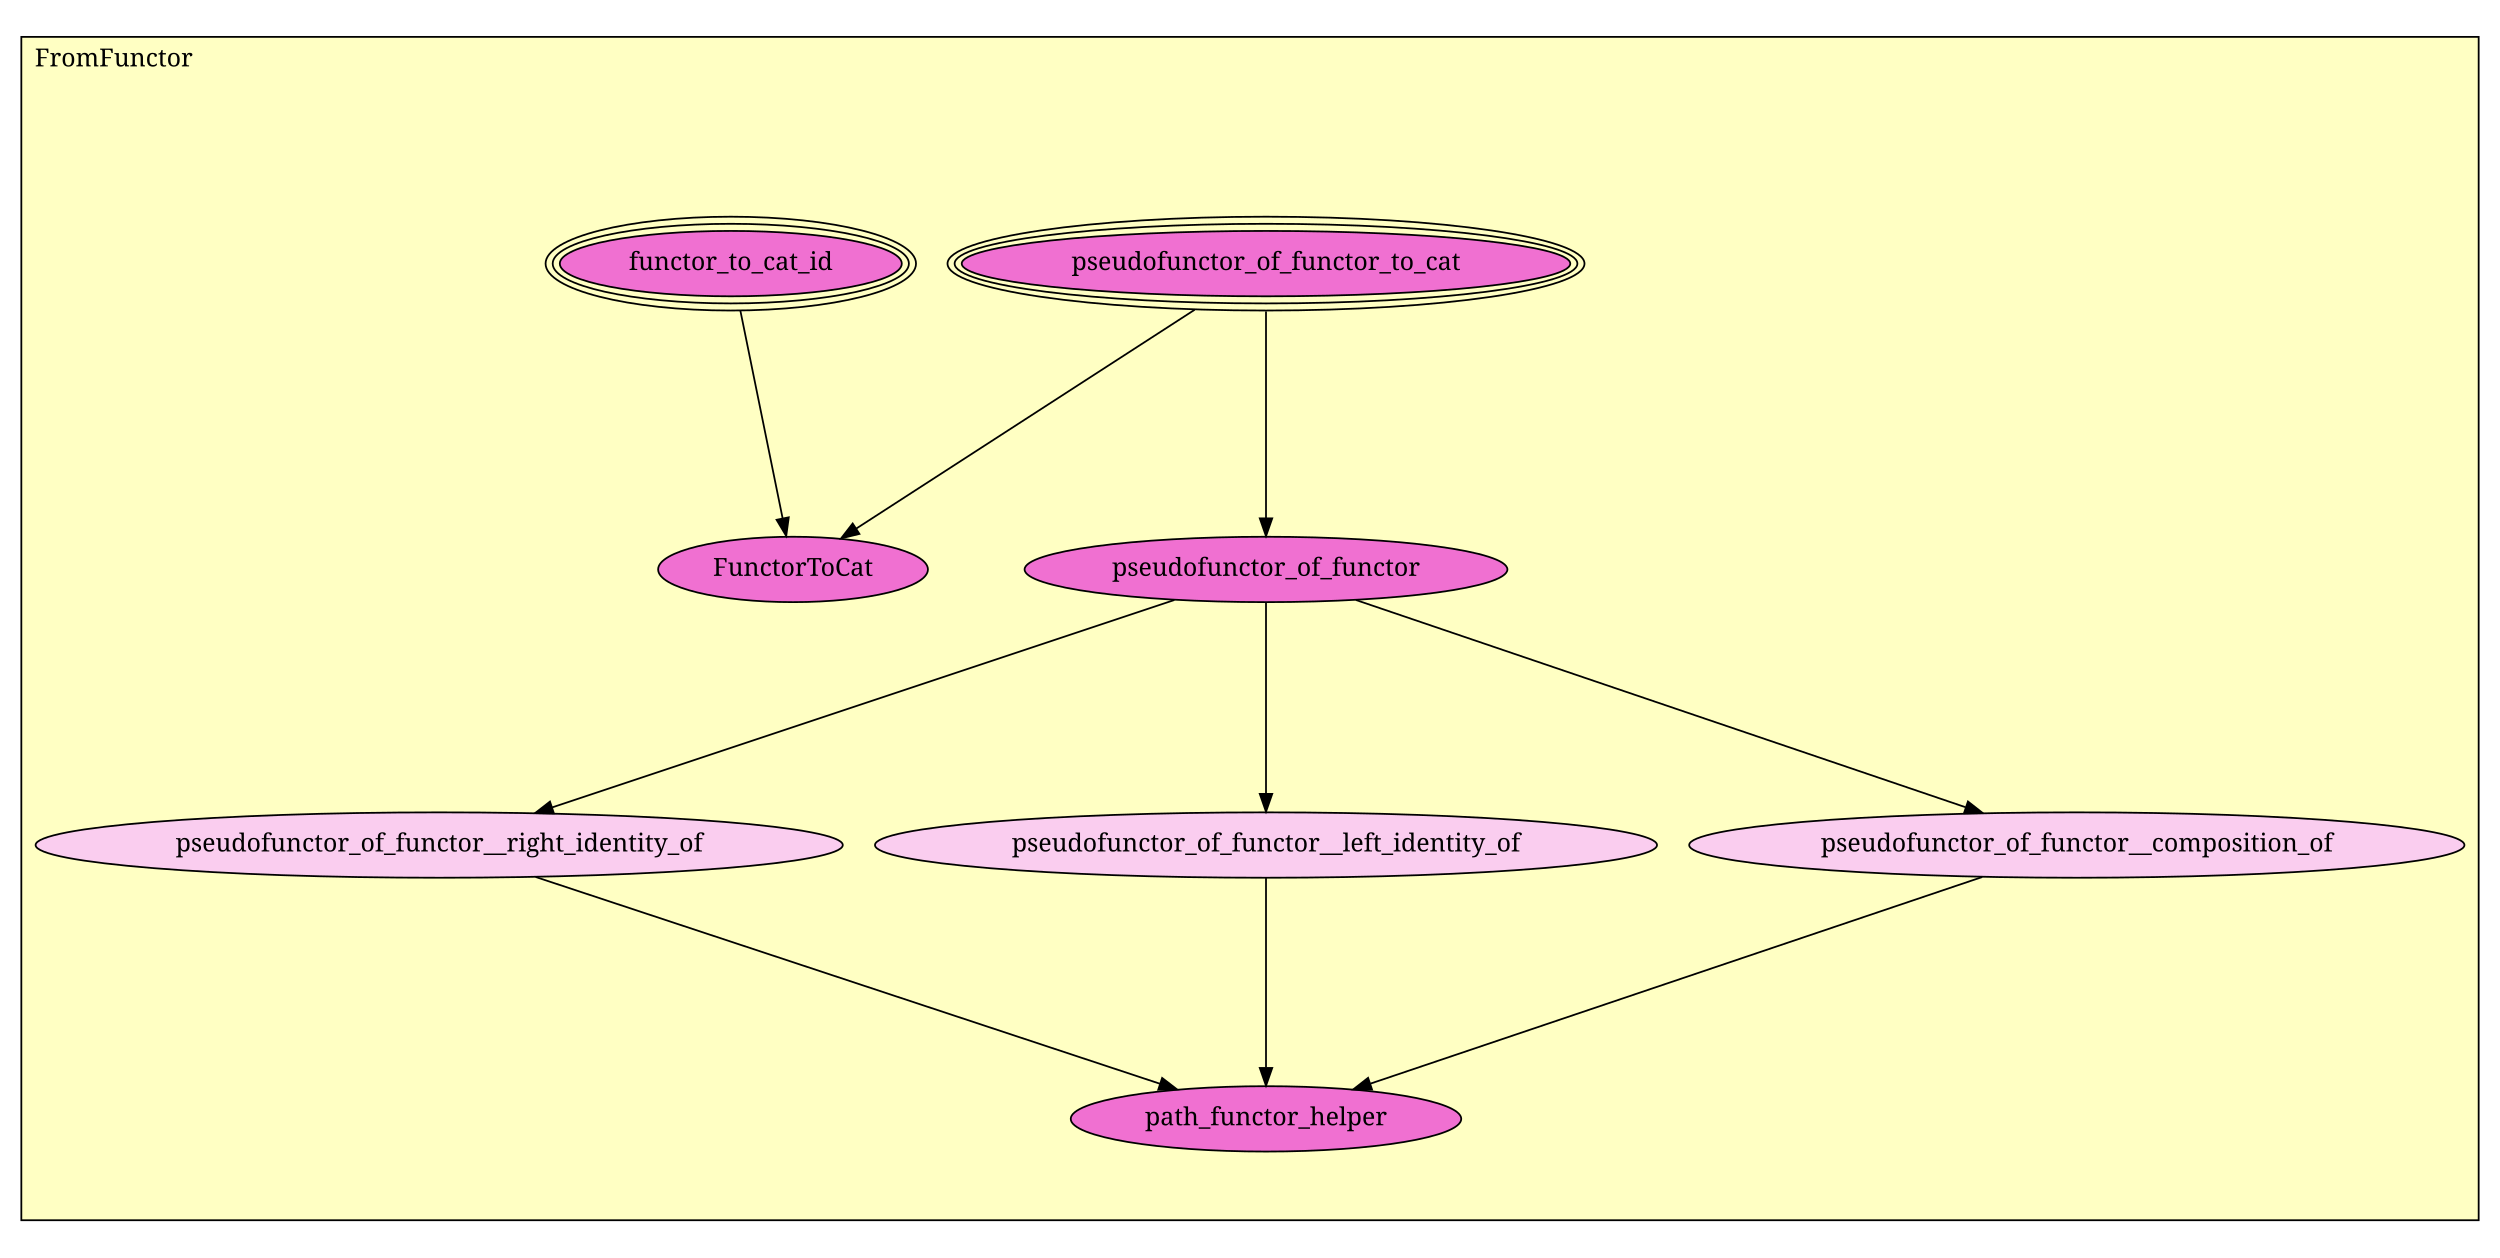
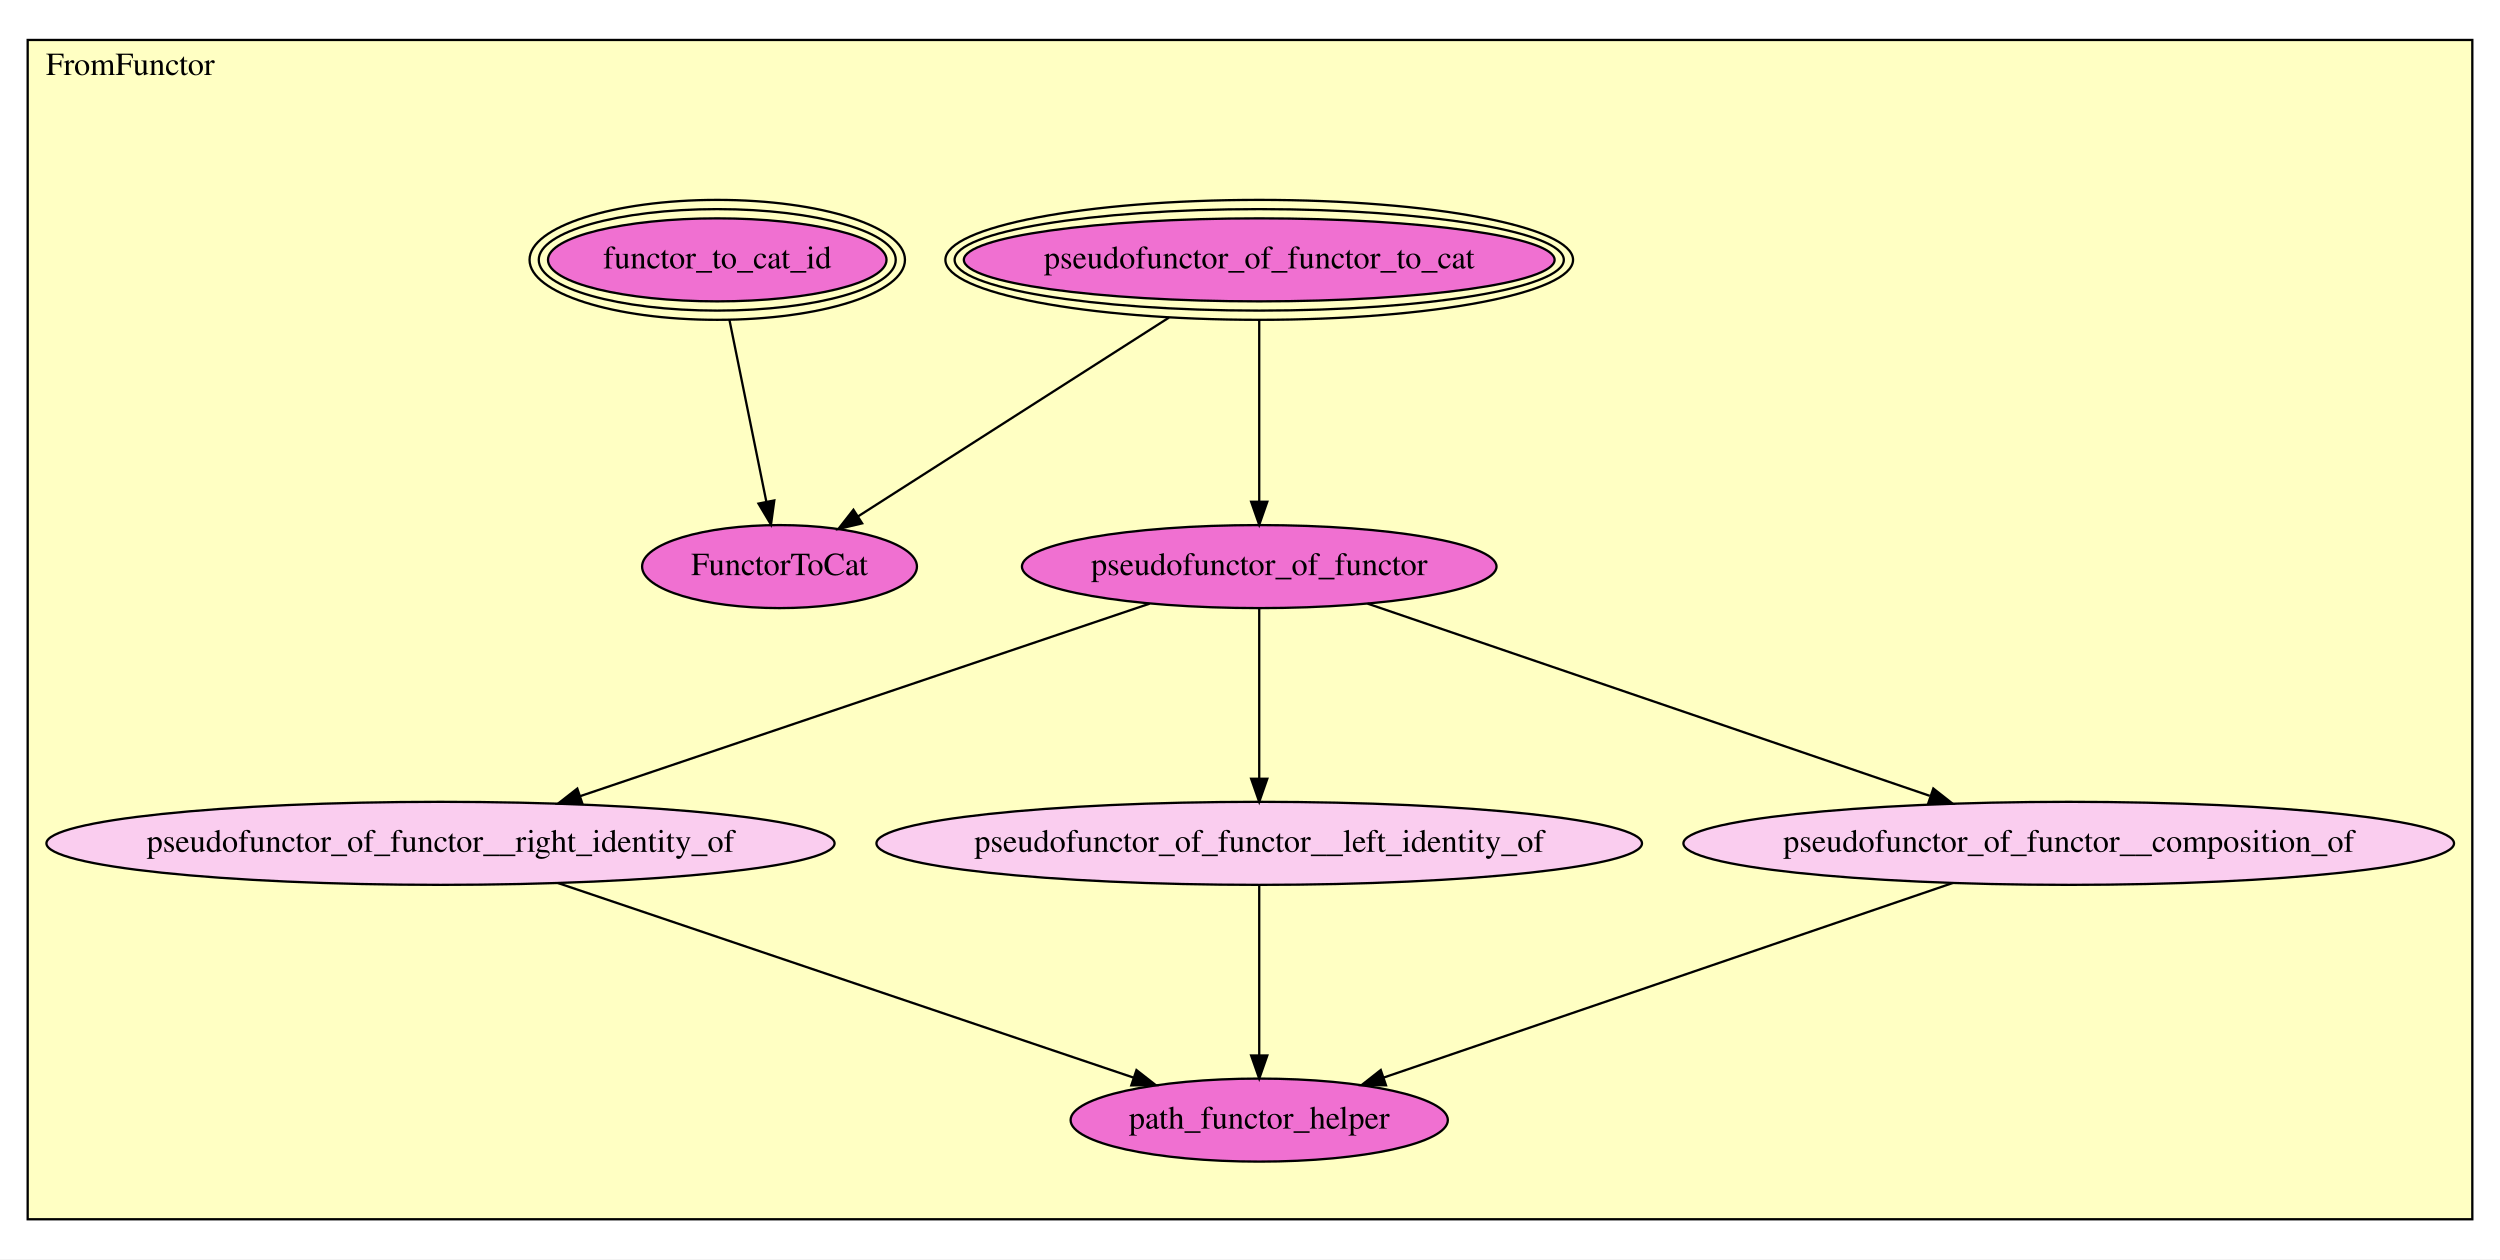
- <svg xmlns="http://www.w3.org/2000/svg" xmlns:xlink="http://www.w3.org/1999/xlink" width="1406pt" height="707pt" viewBox="0.00 0.00 1406.00 707.00">
-   <g id="graph1" class="graph" transform="scale(1 1) rotate(0) translate(4 703)">
-     <polygon fill="white" stroke="white" points="-4,5 -4,-703 1403,-703 1403,5 -4,5" />
-     <g id="graph2" class="cluster">
-       <polygon fill="#ffffc3" stroke="black" points="8,-16.742 8,-682.257 1390,-682.257 1390,-16.742 8,-16.742" />
-       <text text-anchor="middle" x="60" y="-665.657" font-family="Times Roman,serif" font-size="14.00">FromFunctor</text>
+ <svg xmlns="http://www.w3.org/2000/svg" xmlns:xlink="http://www.w3.org/1999/xlink" width="1084pt" height="546pt" viewBox="0.00 0.00 1084.00 546.00">
+   <g id="graph0" class="graph" transform="scale(1 1) rotate(0) translate(4 542)">
+     <polygon fill="white" stroke="transparent" points="-4,4 -4,-542 1080,-542 1080,4 -4,4" />
+     <g id="clust1" class="cluster">
+       <polygon fill="#ffffc3" stroke="black" points="8,-13.325 8,-524.675 1068,-524.675 1068,-13.325 8,-13.325" />
+       <text text-anchor="middle" x="52.5" y="-509.475" font-family="Times,serif" font-size="14.00">FromFunctor</text>
    </g>
    <g id="node1" class="node">
-       <a xlink:href="FromFunctor.html#pseudofunctor_of_functor_to_cat" xlink:title="pseudofunctor_of_functor_to_cat">
-         <ellipse fill="#f070d1" stroke="black" cx="708" cy="-554.743" rx="171.12" ry="18.385" />
-         <ellipse fill="none" stroke="black" cx="708" cy="-554.743" rx="175.12" ry="22.385" />
-         <ellipse fill="none" stroke="black" cx="708" cy="-554.743" rx="179.12" ry="26.385" />
-         <text text-anchor="middle" x="708" y="-551.143" font-family="Times Roman,serif" font-size="14.00">pseudofunctor_of_functor_to_cat</text>
-       </a>
+       <g id="a_node1">
+         <a xlink:href="FromFunctor.html#pseudofunctor_of_functor_to_cat" xlink:title="pseudofunctor_of_functor_to_cat">
+           <ellipse fill="#f070d1" stroke="black" cx="542" cy="-429.325" rx="128.075" ry="18" />
+           <ellipse fill="none" stroke="black" cx="542" cy="-429.325" rx="132.076" ry="22" />
+           <ellipse fill="none" stroke="black" cx="542" cy="-429.325" rx="136.077" ry="26" />
+           <text text-anchor="middle" x="542" y="-425.625" font-family="Times,serif" font-size="14.00">pseudofunctor_of_functor_to_cat</text>
+         </a>
+       </g>
    </g>
    <g id="node3" class="node">
-       <a xlink:href="FromFunctor.html#FunctorToCat" xlink:title="FunctorToCat">
-         <ellipse fill="#f070d1" stroke="black" cx="442" cy="-382.743" rx="75.868" ry="18.385" />
-         <text text-anchor="middle" x="442" y="-379.143" font-family="Times Roman,serif" font-size="14.00">FunctorToCat</text>
-       </a>
+       <g id="a_node3">
+         <a xlink:href="FromFunctor.html#FunctorToCat" xlink:title="FunctorToCat">
+           <ellipse fill="#f070d1" stroke="black" cx="334" cy="-296.325" rx="59.59" ry="18" />
+           <text text-anchor="middle" x="334" y="-292.625" font-family="Times,serif" font-size="14.00">FunctorToCat</text>
+         </a>
+       </g>
+     </g>
+     <g id="edge1" class="edge">
+       <path fill="none" stroke="black" d="M502.877,-404.309C463.983,-379.439 404.933,-341.681 367.956,-318.037" />
+       <polygon fill="black" stroke="black" points="369.82,-315.075 359.51,-312.637 366.049,-320.972 369.82,-315.075" />
+     </g>
+     <g id="node4" class="node">
+       <g id="a_node4">
+         <a xlink:href="FromFunctor.html#pseudofunctor_of_functor" xlink:title="pseudofunctor_of_functor">
+           <ellipse fill="#f070d1" stroke="black" cx="542" cy="-296.325" rx="102.882" ry="18" />
+           <text text-anchor="middle" x="542" y="-292.625" font-family="Times,serif" font-size="14.00">pseudofunctor_of_functor</text>
+         </a>
+       </g>
    </g>
    <g id="edge2" class="edge">
-       <path fill="none" stroke="black" d="M667.889,-528.806C616.135,-495.341 526.9,-437.641 477.497,-405.695" />
-       <polygon fill="black" stroke="black" points="479.343,-402.721 469.046,-400.231 475.542,-408.6 479.343,-402.721" />
+       <path fill="none" stroke="black" d="M542,-403.049C542,-380.436 542,-347.885 542,-324.687" />
+       <polygon fill="black" stroke="black" points="545.5,-324.446 542,-314.446 538.5,-324.446 545.5,-324.446" />
    </g>
-     <g id="node4" class="node">
-       <a xlink:href="FromFunctor.html#pseudofunctor_of_functor" xlink:title="pseudofunctor_of_functor">
-         <ellipse fill="#f070d1" stroke="black" cx="708" cy="-382.743" rx="135.765" ry="18.385" />
-         <text text-anchor="middle" x="708" y="-379.143" font-family="Times Roman,serif" font-size="14.00">pseudofunctor_of_functor</text>
-       </a>
+     <g id="node2" class="node">
+       <g id="a_node2">
+         <a xlink:href="FromFunctor.html#functor_to_cat_id" xlink:title="functor_to_cat_id">
+           <ellipse fill="#f070d1" stroke="black" cx="307" cy="-429.325" rx="73.393" ry="18" />
+           <ellipse fill="none" stroke="black" cx="307" cy="-429.325" rx="77.39" ry="22" />
+           <ellipse fill="none" stroke="black" cx="307" cy="-429.325" rx="81.387" ry="26" />
+           <text text-anchor="middle" x="307" y="-425.625" font-family="Times,serif" font-size="14.00">functor_to_cat_id</text>
+         </a>
+       </g>
+     </g>
+     <g id="edge3" class="edge">
+       <path fill="none" stroke="black" d="M312.27,-403.366C316.875,-380.683 323.545,-347.825 328.279,-324.507" />
+       <polygon fill="black" stroke="black" points="331.744,-325.032 330.303,-314.536 324.883,-323.64 331.744,-325.032" />
+     </g>
+     <g id="node5" class="node">
+       <g id="a_node5">
+         <a xlink:href="FromFunctor.html#pseudofunctor_of_functor__right_identity_of" xlink:title="pseudofunctor_of_functor__right_identity_of">
+           <ellipse fill="#facdef" stroke="black" cx="187" cy="-176.325" rx="170.87" ry="18" />
+           <text text-anchor="middle" x="187" y="-172.625" font-family="Times,serif" font-size="14.00">pseudofunctor_of_functor__right_identity_of</text>
+         </a>
+       </g>
    </g>
    <g id="edge4" class="edge">
-       <path fill="none" stroke="black" d="M708,-527.868C708,-496.29 708,-444.099 708,-411.662" />
-       <polygon fill="black" stroke="black" points="711.5,-411.477 708,-401.477 704.5,-411.477 711.5,-411.477" />
+       <path fill="none" stroke="black" d="M494.491,-280.266C430.704,-258.704 317.335,-220.382 247.511,-196.78" />
+       <polygon fill="black" stroke="black" points="248.552,-193.437 237.958,-193.55 246.31,-200.068 248.552,-193.437" />
    </g>
-     <g id="node2" class="node">
-       <a xlink:href="FromFunctor.html#functor_to_cat_id" xlink:title="functor_to_cat_id">
-         <ellipse fill="#f070d1" stroke="black" cx="407" cy="-554.743" rx="96.166" ry="18.385" />
-         <ellipse fill="none" stroke="black" cx="407" cy="-554.743" rx="100.167" ry="22.385" />
-         <ellipse fill="none" stroke="black" cx="407" cy="-554.743" rx="104.167" ry="26.385" />
-         <text text-anchor="middle" x="407" y="-551.143" font-family="Times Roman,serif" font-size="14.00">functor_to_cat_id</text>
-       </a>
+     <g id="node6" class="node">
+       <g id="a_node6">
+         <a xlink:href="FromFunctor.html#pseudofunctor_of_functor__left_identity_of" xlink:title="pseudofunctor_of_functor__left_identity_of">
+           <ellipse fill="#facdef" stroke="black" cx="542" cy="-176.325" rx="165.971" ry="18" />
+           <text text-anchor="middle" x="542" y="-172.625" font-family="Times,serif" font-size="14.00">pseudofunctor_of_functor__left_identity_of</text>
+         </a>
+       </g>
+     </g>
+     <g id="edge5" class="edge">
+       <path fill="none" stroke="black" d="M542,-278.1C542,-258.515 542,-227.143 542,-204.403" />
+       <polygon fill="black" stroke="black" points="545.5,-204.329 542,-194.329 538.5,-204.329 545.5,-204.329" />
+     </g>
+     <g id="node7" class="node">
+       <g id="a_node7">
+         <a xlink:href="FromFunctor.html#pseudofunctor_of_functor__composition_of" xlink:title="pseudofunctor_of_functor__composition_of">
+           <ellipse fill="#facdef" stroke="black" cx="893" cy="-176.325" rx="167.07" ry="18" />
+           <text text-anchor="middle" x="893" y="-172.625" font-family="Times,serif" font-size="14.00">pseudofunctor_of_functor__composition_of</text>
+         </a>
+       </g>
    </g>
    <g id="edge6" class="edge">
-       <path fill="none" stroke="black" d="M412.392,-528.244C418.829,-496.613 429.552,-443.917 436.174,-411.373" />
-       <polygon fill="black" stroke="black" points="439.605,-412.064 438.169,-401.567 432.746,-410.668 439.605,-412.064" />
+       <path fill="none" stroke="black" d="M588.973,-280.266C651.913,-258.748 763.675,-220.539 832.746,-196.925" />
+       <polygon fill="black" stroke="black" points="834.287,-200.097 842.617,-193.55 832.022,-193.473 834.287,-200.097" />
    </g>
-     <g id="node5" class="node">
-       <a xlink:href="FromFunctor.html#pseudofunctor_of_functor__right_identity_of" xlink:title="pseudofunctor_of_functor__right_identity_of">
-         <ellipse fill="#facdef" stroke="black" cx="243" cy="-227.743" rx="226.981" ry="18.385" />
-         <text text-anchor="middle" x="243" y="-224.143" font-family="Times Roman,serif" font-size="14.00">pseudofunctor_of_functor__right_identity_of</text>
-       </a>
+     <g id="node8" class="node">
+       <g id="a_node8">
+         <a xlink:href="FromFunctor.html#path_functor_helper" xlink:title="path_functor_helper">
+           <ellipse fill="#f070d1" stroke="black" cx="542" cy="-56.325" rx="81.786" ry="18" />
+           <text text-anchor="middle" x="542" y="-52.625" font-family="Times,serif" font-size="14.00">path_functor_helper</text>
+         </a>
+       </g>
+     </g>
+     <g id="edge7" class="edge">
+       <path fill="none" stroke="black" d="M237.863,-159.132C304.104,-136.741 419.442,-97.753 487.449,-74.765" />
+       <polygon fill="black" stroke="black" points="488.775,-78.011 497.128,-71.493 486.533,-71.38 488.775,-78.011" />
    </g>
    <g id="edge8" class="edge">
-       <path fill="none" stroke="black" d="M656.46,-365.563C570.818,-337.015 399.446,-279.891 306.487,-248.905" />
-       <polygon fill="black" stroke="black" points="307.514,-245.558 296.92,-245.716 305.3,-252.199 307.514,-245.558" />
+       <path fill="none" stroke="black" d="M542,-158.1C542,-138.515 542,-107.143 542,-84.403" />
+       <polygon fill="black" stroke="black" points="545.5,-84.329 542,-74.329 538.5,-84.329 545.5,-84.329" />
    </g>
-     <g id="node6" class="node">
-       <a xlink:href="FromFunctor.html#pseudofunctor_of_functor__left_identity_of" xlink:title="pseudofunctor_of_functor__left_identity_of">
-         <ellipse fill="#facdef" stroke="black" cx="708" cy="-227.743" rx="219.91" ry="18.385" />
-         <text text-anchor="middle" x="708" y="-224.143" font-family="Times Roman,serif" font-size="14.00">pseudofunctor_of_functor__left_identity_of</text>
-       </a>
-     </g>
-     <g id="edge10" class="edge">
-       <path fill="none" stroke="black" d="M708,-364.046C708,-337.396 708,-288.243 708,-256.816" />
-       <polygon fill="black" stroke="black" points="711.5,-256.505 708,-246.505 704.5,-256.505 711.5,-256.505" />
-     </g>
-     <g id="node7" class="node">
-       <a xlink:href="FromFunctor.html#pseudofunctor_of_functor__composition_of" xlink:title="pseudofunctor_of_functor__composition_of">
-         <ellipse fill="#facdef" stroke="black" cx="1164" cy="-227.743" rx="217.996" ry="18.385" />
-         <text text-anchor="middle" x="1164" y="-224.143" font-family="Times Roman,serif" font-size="14.00">pseudofunctor_of_functor__composition_of</text>
-       </a>
-     </g>
-     <g id="edge12" class="edge">
-       <path fill="none" stroke="black" d="M758.542,-365.563C842.442,-337.044 1010.24,-280.007 1101.46,-248.999" />
-       <polygon fill="black" stroke="black" points="1102.78,-252.248 1111.12,-245.716 1100.53,-245.62 1102.78,-252.248" />
-     </g>
-     <g id="node8" class="node">
-       <a xlink:href="FromFunctor.html#path_functor_helper" xlink:title="path_functor_helper">
-         <ellipse fill="#f070d1" stroke="black" cx="708" cy="-73.743" rx="109.81" ry="18.385" />
-         <text text-anchor="middle" x="708" y="-70.142" font-family="Times Roman,serif" font-size="14.00">path_functor_helper</text>
-       </a>
-     </g>
-     <g id="edge14" class="edge">
-       <path fill="none" stroke="black" d="M297.251,-209.775C384.973,-180.723 557.301,-123.651 648.357,-93.495" />
-       <polygon fill="black" stroke="black" points="649.586,-96.775 657.979,-90.309 647.386,-90.13 649.586,-96.775" />
-     </g>
-     <g id="edge16" class="edge">
-       <path fill="none" stroke="black" d="M708,-209.167C708,-182.689 708,-133.852 708,-102.629" />
-       <polygon fill="black" stroke="black" points="711.5,-102.384 708,-92.384 704.5,-102.384 711.5,-102.384" />
-     </g>
-     <g id="edge18" class="edge">
-       <path fill="none" stroke="black" d="M1110.8,-209.775C1024.86,-180.753 856.124,-123.767 766.76,-93.587" />
-       <polygon fill="black" stroke="black" points="767.647,-90.192 757.053,-90.309 765.407,-96.824 767.647,-90.192" />
+     <g id="edge9" class="edge">
+       <path fill="none" stroke="black" d="M842.71,-159.132C777.216,-136.741 663.177,-97.753 595.937,-74.765" />
+       <polygon fill="black" stroke="black" points="596.961,-71.416 586.367,-71.493 594.697,-78.04 596.961,-71.416" />
    </g>
  </g>
</svg>
